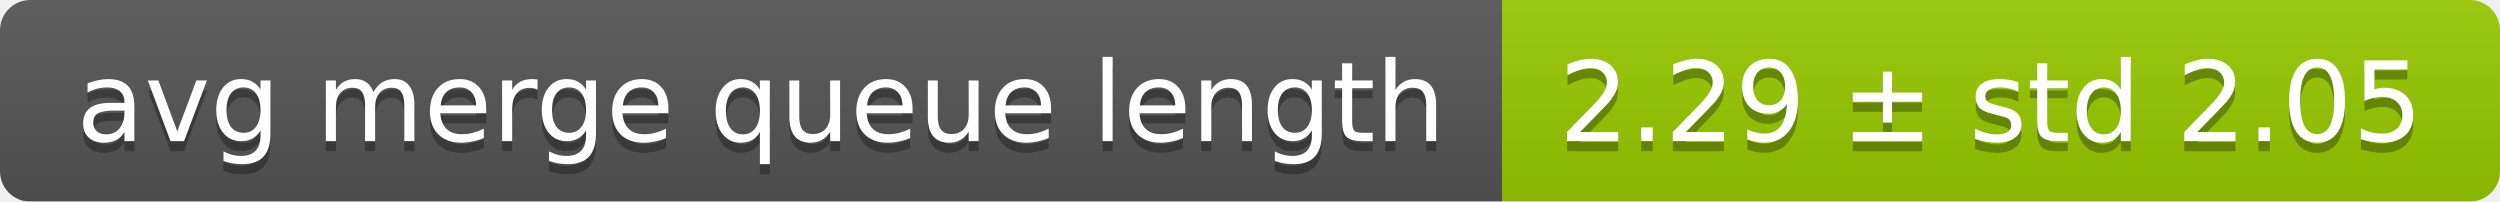
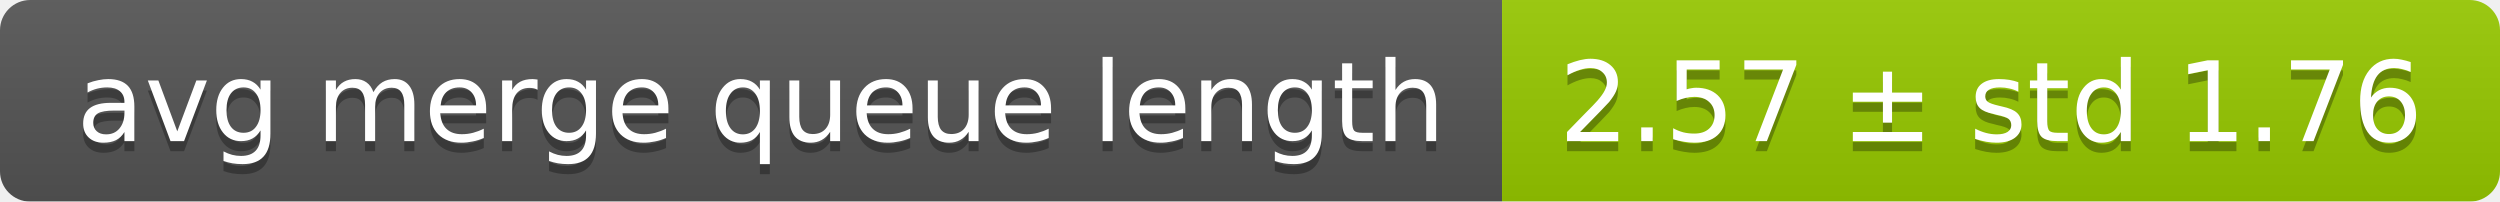
<svg xmlns="http://www.w3.org/2000/svg" width="248" height="20">
  <linearGradient id="smooth" x2="0" y2="100%">
    <stop offset="0" stop-color="#bbb" stop-opacity=".1" />
    <stop offset="1" stop-opacity=".1" />
  </linearGradient>
  <mask id="round">
    <rect width="248" height="20" rx="3" fill="#fff" />
  </mask>
  <g mask="url(#round)">
    <rect width="149" height="20" fill="#555" />
    <rect x="149" width="99" height="20" fill="#97ca00" />
    <rect width="248" height="20" fill="url(#smooth)" />
  </g>
  <g fill="#fff" text-anchor="middle" font-family="DejaVu Sans,Verdana,Geneva,sans-serif" font-size="11">
    <text x="75.5" y="15" fill="#010101" fill-opacity=".3">avg merge queue length</text>
    <text x="75.5" y="14">avg merge queue length</text>
-     <text x="197.5" y="15" fill="#010101" fill-opacity=".3">2.29 ± std 2.05</text>
-     <text x="197.5" y="14">2.29 ± std 2.05</text>
+     <text x="197.5" y="15" fill="#010101" fill-opacity=".3">2.57 ± std 1.76</text>
+     <text x="197.5" y="14">2.57 ± std 1.76</text>
  </g>
</svg>
